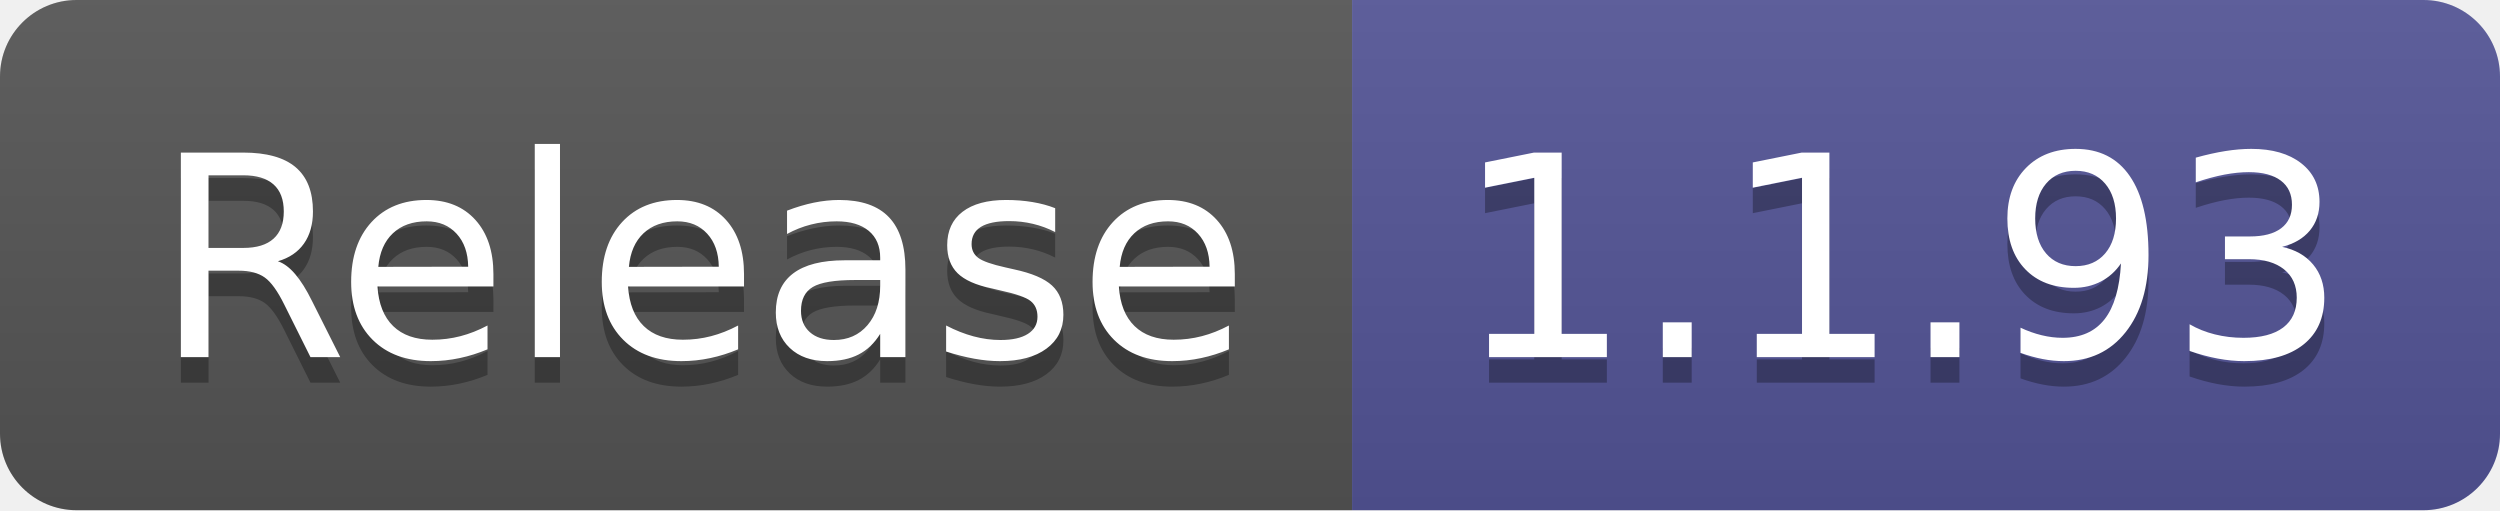
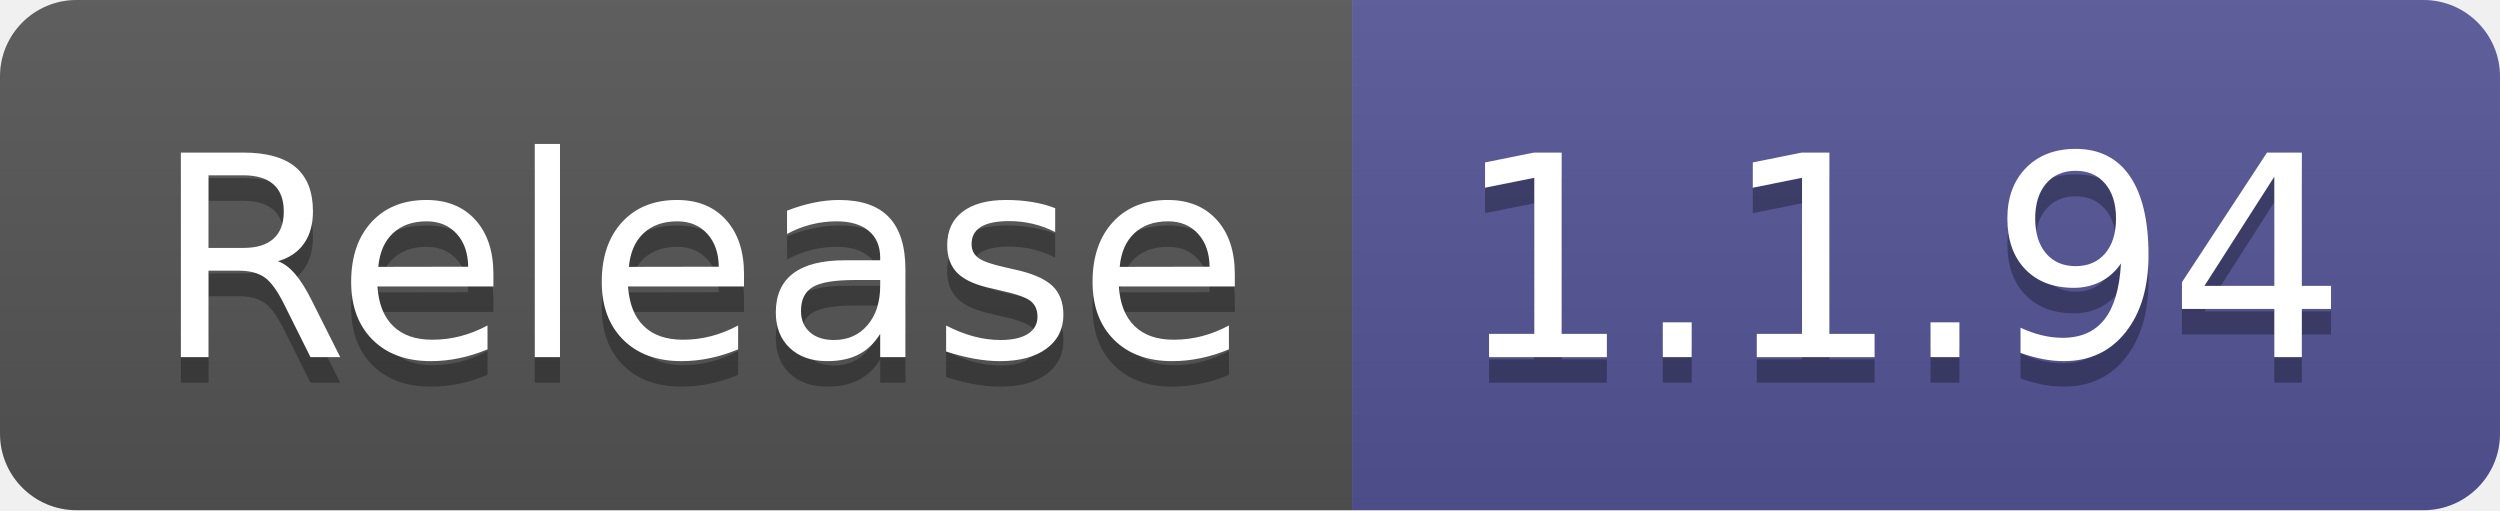
- <svg xmlns="http://www.w3.org/2000/svg" width="98" height="20" role="img" aria-label="Release: 1.1.93">
+ <svg xmlns="http://www.w3.org/2000/svg" width="98" height="20" role="img" aria-label="Release: 1.1.94">
  <linearGradient id="s" x2="0" y2="100%">
    <stop offset="0" stop-color="#bbb" stop-opacity=".1" />
    <stop offset="1" stop-opacity=".1" />
  </linearGradient>
  <clipPath id="r">
    <rect width="98" height="20" rx="3" fill="#fff" />
  </clipPath>
  <g clip-path="url(#r)">
    <rect width="53" height="20" fill="#555" />
    <rect x="53" width="45" height="20" fill="#535597" />
    <rect width="98" height="20" fill="url(#s)" />
  </g>
  <g fill="#fff" text-anchor="middle" font-family="Verdana,Geneva,DejaVu Sans,sans-serif" text-rendering="geometricPrecision" font-size="110">
    <text aria-hidden="true" x="275" y="150" fill="#010101" fill-opacity=".3" transform="scale(.1)" textLength="430">Release</text>
    <text x="275" y="140" transform="scale(.1)" fill="#fff" textLength="430">Release</text>
-     <text aria-hidden="true" x="745" y="150" fill="#010101" fill-opacity=".3" transform="scale(.1)" textLength="350">1.1.93</text>
-     <text x="745" y="140" transform="scale(.1)" fill="#fff" textLength="350">1.1.93</text>
+     <text aria-hidden="true" x="745" y="150" fill="#010101" fill-opacity=".3" transform="scale(.1)" textLength="350">1.1.94</text>
+     <text x="745" y="140" transform="scale(.1)" fill="#fff" textLength="350">1.1.94</text>
  </g>
</svg>
